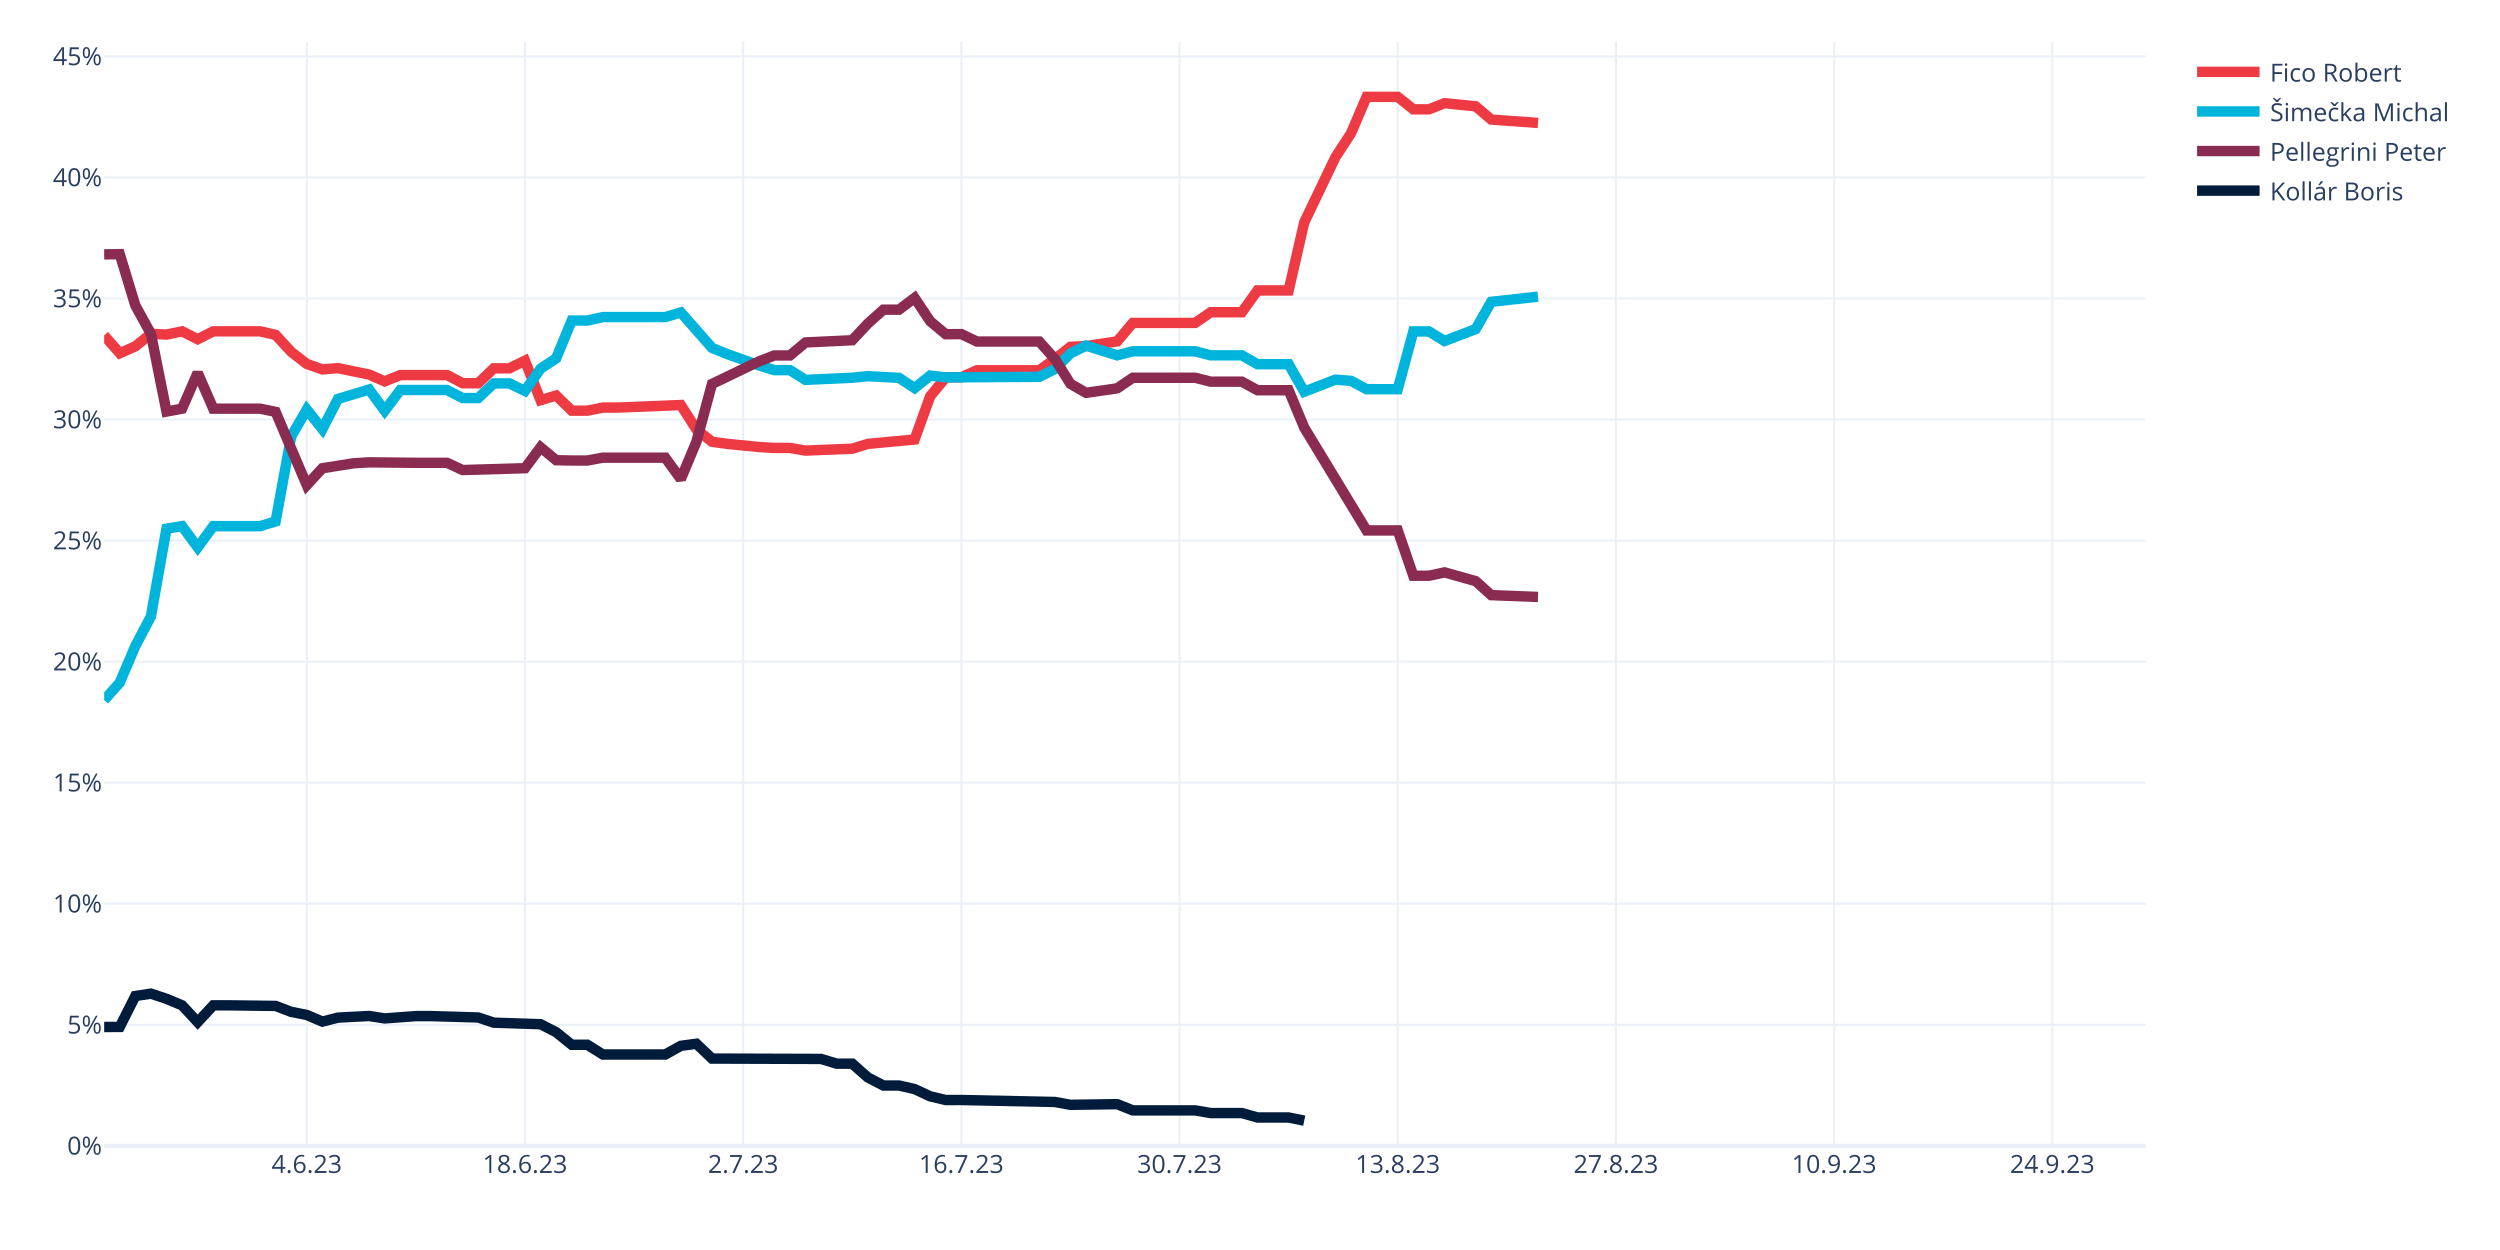
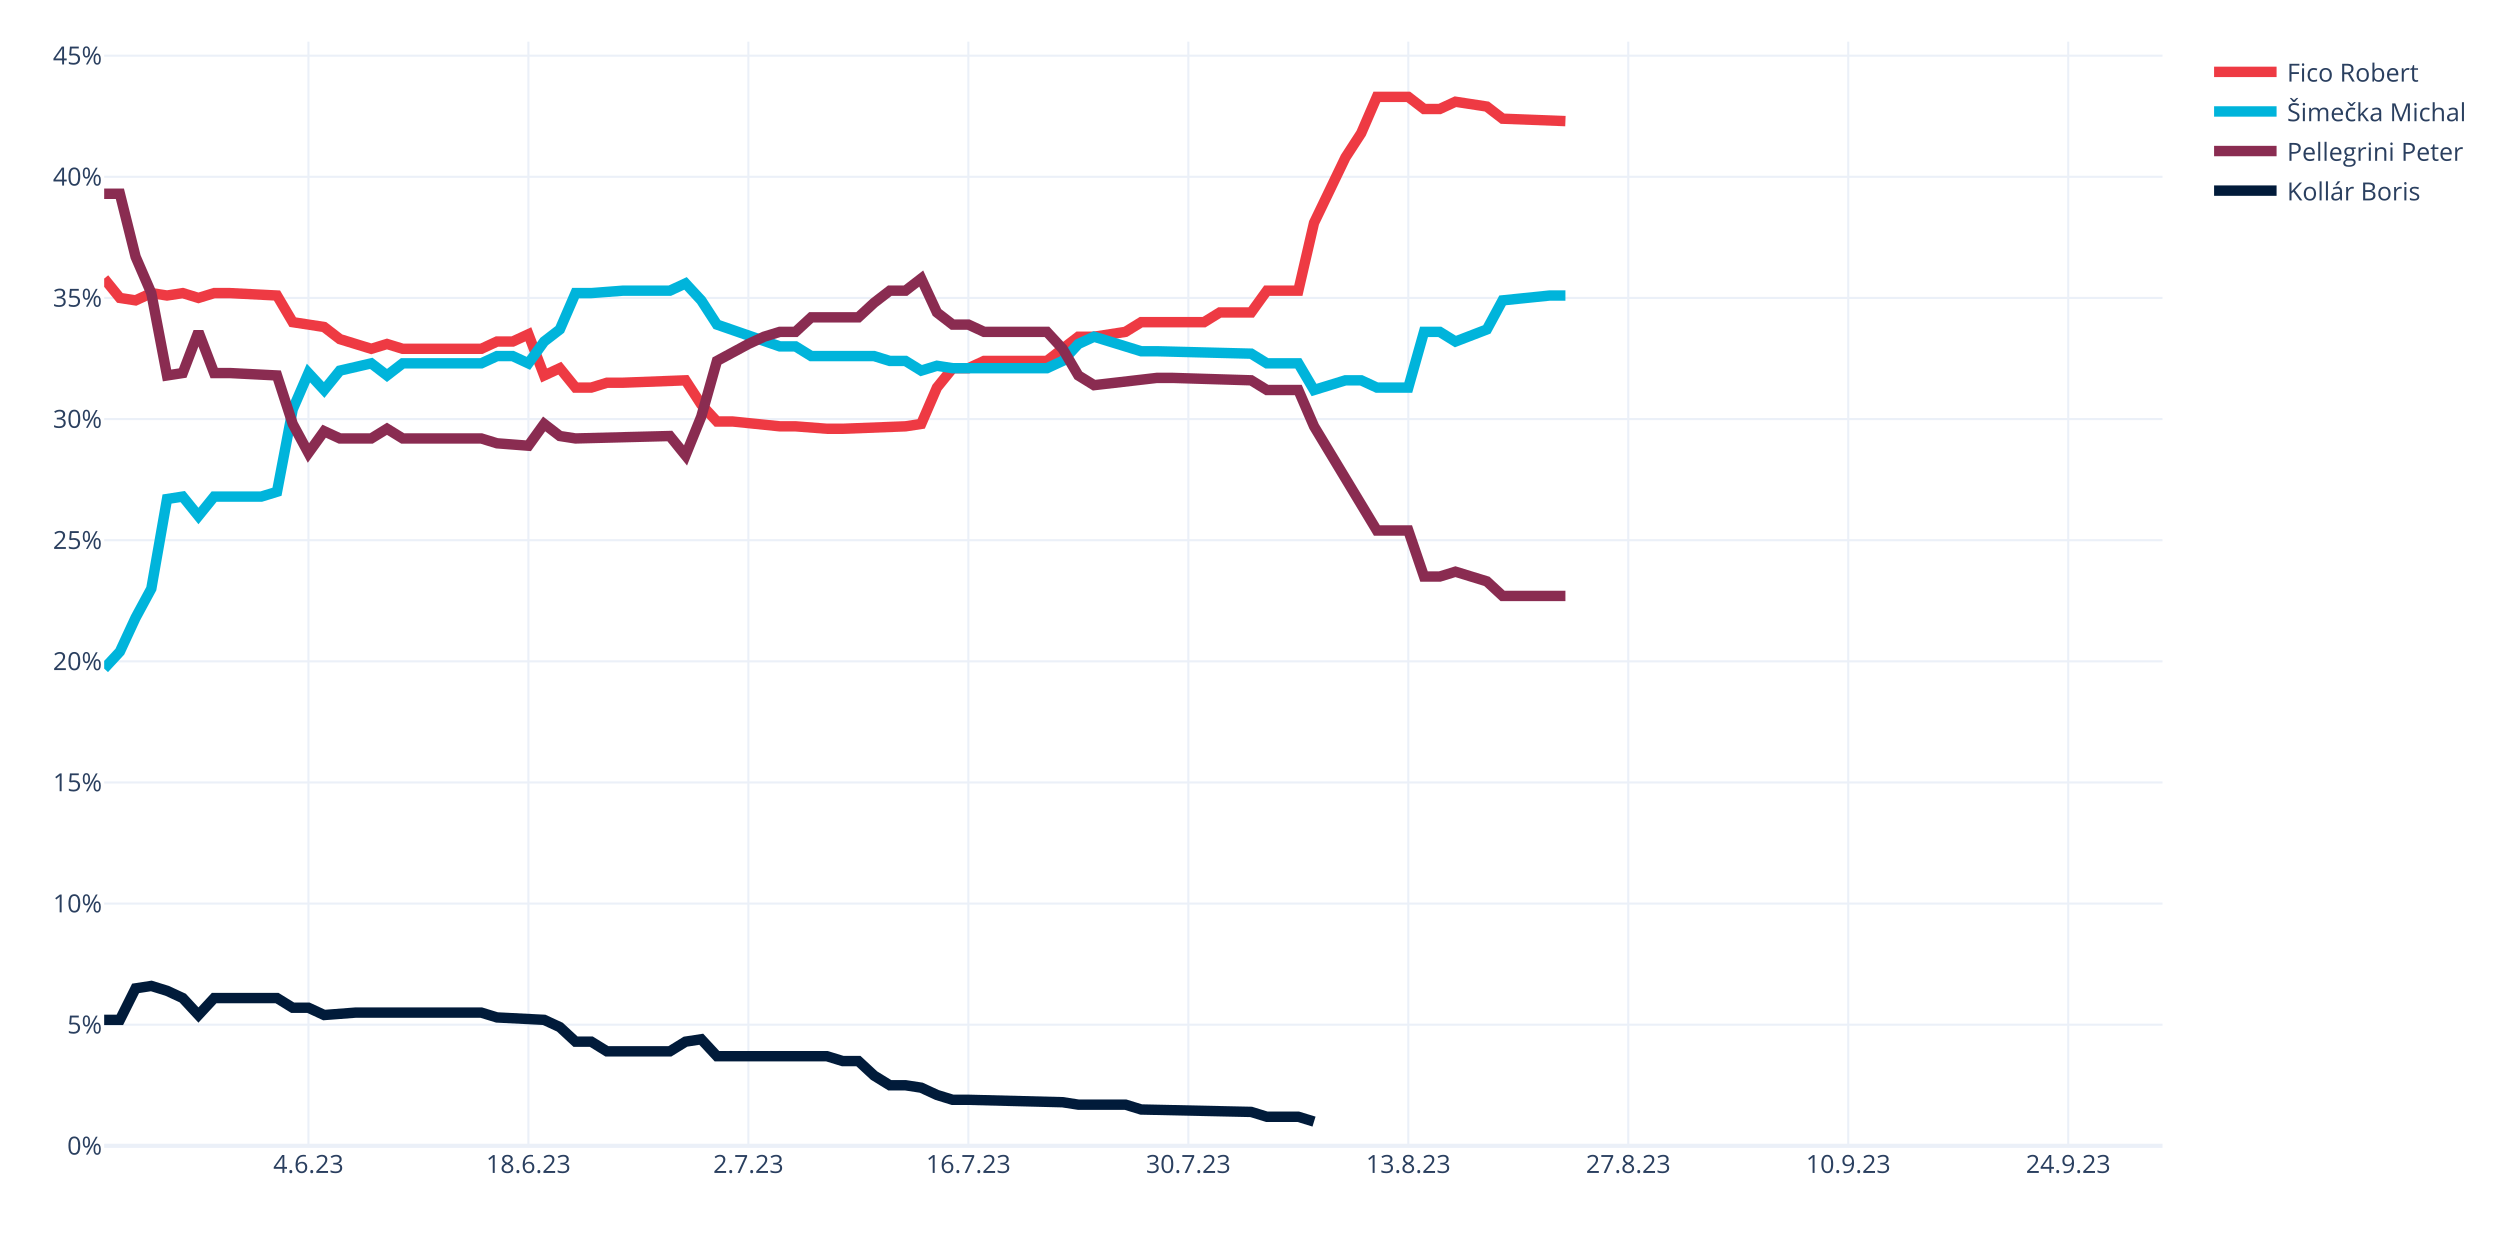
<svg xmlns="http://www.w3.org/2000/svg" class="main-svg" width="1200" height="600" style="" viewBox="0 0 1200 600">
  <rect x="0" y="0" width="1200" height="600" style="fill: rgb(255, 255, 255); fill-opacity: 1;" />
-   <defs id="defs-654fe0">
+   <defs id="defs-7ed245">
    <g class="clips">
-       <clipPath id="clip654fe0xyplot" class="plotclip">
-         <rect width="980" height="530" />
-       </clipPath>
-       <clipPath class="axesclip" id="clip654fe0x">
-         <rect x="50" y="0" width="980" height="600" />
-       </clipPath>
-       <clipPath class="axesclip" id="clip654fe0y">
+       <clipPath id="clip7ed245xyplot" class="plotclip">
+         <rect width="988" height="530" />
+       </clipPath>
+       <clipPath class="axesclip" id="clip7ed245x">
+         <rect x="50" y="0" width="988" height="600" />
+       </clipPath>
+       <clipPath class="axesclip" id="clip7ed245y">
        <rect x="0" y="20" width="1200" height="530" />
      </clipPath>
-       <clipPath class="axesclip" id="clip654fe0xy">
-         <rect x="50" y="20" width="980" height="530" />
+       <clipPath class="axesclip" id="clip7ed245xy">
+         <rect x="50" y="20" width="988" height="530" />
      </clipPath>
    </g>
    <g class="gradients" />
    <g class="patterns" />
  </defs>
  <g class="bglayer" />
  <g class="layer-below">
    <g class="imagelayer" />
    <g class="shapelayer" />
  </g>
  <g class="cartesianlayer">
    <g class="subplot xy">
      <g class="layer-subplot">
        <g class="shapelayer" />
        <g class="imagelayer" />
      </g>
      <g class="minor-gridlayer">
        <g class="x" />
        <g class="y" />
      </g>
      <g class="gridlayer">
        <g class="x">
-           <path class="xgrid crisp" transform="translate(147.25,0)" d="M0,20v530" style="stroke: rgb(235, 240, 248); stroke-opacity: 1; stroke-width: 1px;" />
-           <path class="xgrid crisp" transform="translate(251.98,0)" d="M0,20v530" style="stroke: rgb(235, 240, 248); stroke-opacity: 1; stroke-width: 1px;" />
-           <path class="xgrid crisp" transform="translate(356.72,0)" d="M0,20v530" style="stroke: rgb(235, 240, 248); stroke-opacity: 1; stroke-width: 1px;" />
-           <path class="xgrid crisp" transform="translate(461.45,0)" d="M0,20v530" style="stroke: rgb(235, 240, 248); stroke-opacity: 1; stroke-width: 1px;" />
-           <path class="xgrid crisp" transform="translate(566.18,0)" d="M0,20v530" style="stroke: rgb(235, 240, 248); stroke-opacity: 1; stroke-width: 1px;" />
-           <path class="xgrid crisp" transform="translate(670.92,0)" d="M0,20v530" style="stroke: rgb(235, 240, 248); stroke-opacity: 1; stroke-width: 1px;" />
-           <path class="xgrid crisp" transform="translate(775.65,0)" d="M0,20v530" style="stroke: rgb(235, 240, 248); stroke-opacity: 1; stroke-width: 1px;" />
-           <path class="xgrid crisp" transform="translate(880.38,0)" d="M0,20v530" style="stroke: rgb(235, 240, 248); stroke-opacity: 1; stroke-width: 1px;" />
-           <path class="xgrid crisp" transform="translate(985.11,0)" d="M0,20v530" style="stroke: rgb(235, 240, 248); stroke-opacity: 1; stroke-width: 1px;" />
+           <path class="xgrid crisp" transform="translate(148.05,0)" d="M0,20v530" style="stroke: rgb(235, 240, 248); stroke-opacity: 1; stroke-width: 1px;" />
+           <path class="xgrid crisp" transform="translate(253.63,0)" d="M0,20v530" style="stroke: rgb(235, 240, 248); stroke-opacity: 1; stroke-width: 1px;" />
+           <path class="xgrid crisp" transform="translate(359.22,0)" d="M0,20v530" style="stroke: rgb(235, 240, 248); stroke-opacity: 1; stroke-width: 1px;" />
+           <path class="xgrid crisp" transform="translate(464.81,0)" d="M0,20v530" style="stroke: rgb(235, 240, 248); stroke-opacity: 1; stroke-width: 1px;" />
+           <path class="xgrid crisp" transform="translate(570.4,0)" d="M0,20v530" style="stroke: rgb(235, 240, 248); stroke-opacity: 1; stroke-width: 1px;" />
+           <path class="xgrid crisp" transform="translate(675.98,0)" d="M0,20v530" style="stroke: rgb(235, 240, 248); stroke-opacity: 1; stroke-width: 1px;" />
+           <path class="xgrid crisp" transform="translate(781.57,0)" d="M0,20v530" style="stroke: rgb(235, 240, 248); stroke-opacity: 1; stroke-width: 1px;" />
+           <path class="xgrid crisp" transform="translate(887.16,0)" d="M0,20v530" style="stroke: rgb(235, 240, 248); stroke-opacity: 1; stroke-width: 1px;" />
+           <path class="xgrid crisp" transform="translate(992.75,0)" d="M0,20v530" style="stroke: rgb(235, 240, 248); stroke-opacity: 1; stroke-width: 1px;" />
        </g>
        <g class="y">
-           <path class="ygrid crisp" transform="translate(0,491.9)" d="M50,0h980" style="stroke: rgb(235, 240, 248); stroke-opacity: 1; stroke-width: 1px;" />
-           <path class="ygrid crisp" transform="translate(0,433.79)" d="M50,0h980" style="stroke: rgb(235, 240, 248); stroke-opacity: 1; stroke-width: 1px;" />
-           <path class="ygrid crisp" transform="translate(0,375.69)" d="M50,0h980" style="stroke: rgb(235, 240, 248); stroke-opacity: 1; stroke-width: 1px;" />
-           <path class="ygrid crisp" transform="translate(0,317.59)" d="M50,0h980" style="stroke: rgb(235, 240, 248); stroke-opacity: 1; stroke-width: 1px;" />
-           <path class="ygrid crisp" transform="translate(0,259.48)" d="M50,0h980" style="stroke: rgb(235, 240, 248); stroke-opacity: 1; stroke-width: 1px;" />
-           <path class="ygrid crisp" transform="translate(0,201.38)" d="M50,0h980" style="stroke: rgb(235, 240, 248); stroke-opacity: 1; stroke-width: 1px;" />
-           <path class="ygrid crisp" transform="translate(0,143.28)" d="M50,0h980" style="stroke: rgb(235, 240, 248); stroke-opacity: 1; stroke-width: 1px;" />
-           <path class="ygrid crisp" transform="translate(0,85.17)" d="M50,0h980" style="stroke: rgb(235, 240, 248); stroke-opacity: 1; stroke-width: 1px;" />
-           <path class="ygrid crisp" transform="translate(0,27.07)" d="M50,0h980" style="stroke: rgb(235, 240, 248); stroke-opacity: 1; stroke-width: 1px;" />
+           <path class="ygrid crisp" transform="translate(0,491.86)" d="M50,0h988" style="stroke: rgb(235, 240, 248); stroke-opacity: 1; stroke-width: 1px;" />
+           <path class="ygrid crisp" transform="translate(0,433.72)" d="M50,0h988" style="stroke: rgb(235, 240, 248); stroke-opacity: 1; stroke-width: 1px;" />
+           <path class="ygrid crisp" transform="translate(0,375.58)" d="M50,0h988" style="stroke: rgb(235, 240, 248); stroke-opacity: 1; stroke-width: 1px;" />
+           <path class="ygrid crisp" transform="translate(0,317.44)" d="M50,0h988" style="stroke: rgb(235, 240, 248); stroke-opacity: 1; stroke-width: 1px;" />
+           <path class="ygrid crisp" transform="translate(0,259.3)" d="M50,0h988" style="stroke: rgb(235, 240, 248); stroke-opacity: 1; stroke-width: 1px;" />
+           <path class="ygrid crisp" transform="translate(0,201.15)" d="M50,0h988" style="stroke: rgb(235, 240, 248); stroke-opacity: 1; stroke-width: 1px;" />
+           <path class="ygrid crisp" transform="translate(0,143.01)" d="M50,0h988" style="stroke: rgb(235, 240, 248); stroke-opacity: 1; stroke-width: 1px;" />
+           <path class="ygrid crisp" transform="translate(0,84.87)" d="M50,0h988" style="stroke: rgb(235, 240, 248); stroke-opacity: 1; stroke-width: 1px;" />
+           <path class="ygrid crisp" transform="translate(0,26.73)" d="M50,0h988" style="stroke: rgb(235, 240, 248); stroke-opacity: 1; stroke-width: 1px;" />
        </g>
      </g>
      <g class="zerolinelayer">
-         <path class="yzl zl crisp" transform="translate(0,550)" d="M50,0h980" style="stroke: rgb(235, 240, 248); stroke-opacity: 1; stroke-width: 2px;" />
+         <path class="yzl zl crisp" transform="translate(0,550)" d="M50,0h988" style="stroke: rgb(235, 240, 248); stroke-opacity: 1; stroke-width: 2px;" />
      </g>
      <path class="xlines-below" />
      <path class="ylines-below" />
      <g class="overlines-below" />
      <g class="xaxislayer-below" />
      <g class="yaxislayer-below" />
      <g class="overaxes-below" />
-       <g class="plot" transform="translate(50,20)" clip-path="url(#clip654fe0xyplot)">
+       <g class="plot" transform="translate(50,20)" clip-path="url(#clip7ed245xyplot)">
        <g class="scatterlayer mlayer">
-           <g class="trace scatter traced0acce" style="stroke-miterlimit: 2; opacity: 1;">
-             <g class="fills" />
-             <g class="errorbars" />
-             <g class="lines">
-               <path class="js-line" d="M0,141L7.48,149.55L14.96,146.24L22.44,140.21L29.92,140.6L37.4,139.04L44.89,142.83L52.37,139.04L59.85,139.04L74.81,139.04L82.29,140.75L89.77,148.88L97.25,154.69L104.73,157.31L112.21,156.71L127.18,159.77L134.66,163.06L142.14,160.03L149.62,160.03L164.58,160.03L172.06,163.95L179.54,163.95L187.02,156.79L194.5,156.79L201.98,153.14L209.47,172.08L216.95,169.85L224.43,177.11L231.91,177.11L239.39,175.63L246.87,175.63L276.79,174.41L284.27,186.12L291.76,192.05L299.24,193.07L314.2,194.56L321.68,195.01L329.16,195.01L336.64,196.29L359.08,195.37L366.56,193.07L389.01,190.96L396.49,170.21L403.97,161.15L411.45,161.09L418.93,157.74L426.41,157.74L448.85,157.74L456.34,152.31L463.82,146.46L471.3,146.14L486.26,143.85L493.74,135L523.66,135L531.15,129.87L546.11,129.87L553.59,119.41L568.55,119.41L576.03,86.74L590.99,55.48L598.47,44L605.95,26.5L613.44,26.5L620.92,26.5L628.4,32.48L635.88,32.48L643.36,29.53L658.32,31.03L665.8,37.39L688.24,39.01" style="vector-effect: none; fill: none; stroke: rgb(238, 58, 67); stroke-opacity: 1; stroke-width: 5px; opacity: 1;" />
-             </g>
-             <g class="points" />
-             <g class="text" />
-           </g>
-           <g class="trace scatter trace457c2f" style="stroke-miterlimit: 2; opacity: 1;">
-             <g class="fills" />
-             <g class="errorbars" />
-             <g class="lines">
-               <path class="js-line" d="M0,316.05L7.48,307.66L14.96,290.08L22.44,275.86L29.92,233.75L37.4,232.56L44.89,242.75L52.37,232.56L59.85,232.56L74.81,232.56L82.29,230.28L89.77,189.5L97.25,176.56L104.73,185.98L112.21,171.5L127.18,166.96L134.66,177.17L142.14,167.21L149.62,167.21L164.58,167.21L172.06,171.06L179.54,171.06L187.02,164.04L194.5,164.04L201.98,167.64L209.47,156.96L216.95,152.02L224.43,133.86L231.91,133.86L239.39,132.2L246.87,132.2L269.31,132.2L276.79,129.96L291.76,146.98L299.24,150.03L314.2,155.35L321.68,157.66L329.16,157.66L336.64,162.34L359.08,161.32L366.56,160.56L381.53,161.38L389.01,166.28L396.49,160.27L403.97,161.15L448.85,160.89L456.34,157.13L463.82,149.59L471.3,145.9L486.26,150.56L493.74,148.62L523.66,148.62L531.15,150.57L546.11,150.57L553.59,154.81L568.55,154.81L576.03,168.01L590.99,162.24L598.47,162.8L605.95,166.82L613.44,166.82L620.92,166.82L628.4,139.09L635.88,139.09L643.36,143.67L658.32,137.95L665.8,124.87L688.24,122.38" style="vector-effect: none; fill: none; stroke: rgb(0, 180, 219); stroke-opacity: 1; stroke-width: 5px; opacity: 1;" />
-             </g>
-             <g class="points" />
-             <g class="text" />
-           </g>
-           <g class="trace scatter trace59072c" style="stroke-miterlimit: 2; opacity: 1;">
-             <g class="fills" />
-             <g class="errorbars" />
-             <g class="lines">
-               <path class="js-line" d="M0,102.1L7.48,101.99L14.96,126.62L22.44,140.21L29.92,177.56L37.4,176.15L44.89,158.96L52.37,176.15L59.85,176.15L74.81,176.15L82.29,177.69L97.25,212.87L104.73,204.75L119.69,202.38L127.18,201.92L149.62,202.15L157.1,202.15L164.58,202.15L172.06,205.62L201.98,204.74L209.47,194.69L216.95,200.9L224.43,201.05L231.91,201.05L239.39,199.67L269.31,199.67L276.79,209.97L284.27,192.05L291.76,164.3L314.2,153.5L321.68,150.63L329.16,150.63L336.64,144.38L359.08,143.31L366.56,135.31L374.05,128.63L381.53,128.63L389.01,122.99L396.49,134.2L403.97,140.43L411.45,140.37L418.93,143.94L426.41,143.94L448.85,143.94L456.34,152.31L463.82,164.25L471.3,168.56L486.26,166.4L493.74,161.33L523.66,161.33L531.15,163.21L546.11,163.21L553.59,167.31L568.55,167.31L576.03,185.25L605.95,234.61L613.44,234.61L620.92,234.61L628.4,256.36L635.88,256.36L643.36,254.74L658.32,258.95L665.8,265.67L688.24,266.54" style="vector-effect: none; fill: none; stroke: rgb(138, 44, 81); stroke-opacity: 1; stroke-width: 5px; opacity: 1;" />
-             </g>
-             <g class="points" />
-             <g class="text" />
-           </g>
-           <g class="trace scatter tracebe44f5" style="stroke-miterlimit: 2; opacity: 1;">
-             <g class="fills" />
-             <g class="errorbars" />
-             <g class="lines">
-               <path class="js-line" d="M0,472.95L7.48,472.93L14.96,458.08L22.44,456.95L29.92,459.44L37.4,462.56L44.89,470.63L52.37,462.56L59.85,462.56L82.29,462.85L89.77,465.7L97.25,467.17L104.73,470.37L112.21,468.46L119.69,468.06L127.18,467.68L134.66,468.84L149.62,467.73L157.1,467.73L179.54,468.39L187.02,470.88L209.47,471.62L216.95,475.46L224.43,481.49L231.91,481.49L239.39,486.16L246.87,486.16L269.31,486.16L276.79,482L284.27,481L291.76,488.11L344.12,488.29L351.6,490.56L359.08,490.56L366.56,497.18L374.05,501.05L381.53,501.05L389.01,502.76L396.49,506.24L403.97,508.02L411.45,508.01L456.34,508.95L463.82,510.31L486.26,510L493.74,512.98L523.66,512.98L531.15,514.28L546.11,514.28L553.59,516.4L568.55,516.4L576.03,517.93" style="vector-effect: none; fill: none; stroke: rgb(1, 27, 58); stroke-opacity: 1; stroke-width: 5px; opacity: 1;" />
+           <g class="trace scatter trace73915f" style="stroke-miterlimit: 2; opacity: 1;">
+             <g class="fills" />
+             <g class="errorbars" />
+             <g class="lines">
+               <path class="js-line" d="M0,113.71L7.54,123.01L15.08,124.18L22.63,120.69L30.17,121.85L37.71,120.69L45.25,123.01L52.79,120.69L60.34,120.69L82.96,121.85L90.5,134.64L105.59,136.97L113.13,142.78L128.21,147.43L135.76,145.11L143.3,147.43L150.84,147.43L181.01,147.43L188.55,143.94L196.09,143.94L203.63,140.46L211.18,160.22L218.72,156.74L226.26,166.04L233.8,166.04L241.34,163.71L248.89,163.71L279.05,162.55L286.6,174.18L294.14,182.32L301.68,182.32L324.31,184.64L331.85,184.64L346.93,185.81L354.47,185.81L384.64,184.64L392.18,183.48L399.73,166.04L407.27,156.74L414.81,156.74L422.35,153.25L452.52,153.25L460.06,147.43L467.6,141.62L475.15,141.62L490.23,139.29L497.77,134.64L527.94,134.64L535.48,129.99L550.56,129.99L558.11,119.53L573.19,119.53L580.73,86.97L595.82,55.57L603.36,43.94L610.9,26.5L618.44,26.5L625.98,26.5L633.53,32.31L641.07,32.31L648.61,28.83L663.69,31.15L671.24,36.97L701.4,38.13" style="vector-effect: none; fill: none; stroke: rgb(238, 58, 67); stroke-opacity: 1; stroke-width: 5px; opacity: 1;" />
+             </g>
+             <g class="points" />
+             <g class="text" />
+           </g>
+           <g class="trace scatter trace844d47" style="stroke-miterlimit: 2; opacity: 1;">
+             <g class="fills" />
+             <g class="errorbars" />
+             <g class="lines">
+               <path class="js-line" d="M0,300.92L7.54,292.79L15.08,276.51L22.63,262.55L30.17,219.53L37.71,218.36L45.25,227.67L52.79,218.36L60.34,218.36L75.42,218.36L82.96,216.04L90.5,176.5L98.05,159.06L105.59,167.2L113.13,157.9L128.21,154.41L135.76,160.22L143.3,154.41L150.84,154.41L181.01,154.41L188.55,150.92L196.09,150.92L203.63,154.41L211.18,143.94L218.72,138.13L226.26,120.69L233.8,120.69L248.89,119.53L256.43,119.53L271.51,119.53L279.05,116.04L286.6,124.18L294.14,135.8L324.31,146.27L331.85,146.27L339.39,150.92L346.93,150.92L369.56,150.92L377.1,153.25L384.64,153.25L392.18,157.9L399.73,155.57L407.27,156.74L452.52,156.74L460.06,153.25L467.6,145.11L475.15,141.62L497.77,148.6L505.31,148.6L550.56,149.76L558.11,154.41L573.19,154.41L580.73,167.2L595.82,162.55L603.36,162.55L610.9,166.04L618.44,166.04L625.98,166.04L633.53,139.29L641.07,139.29L648.61,143.94L663.69,138.13L671.24,124.18L693.86,121.85L701.4,121.85" style="vector-effect: none; fill: none; stroke: rgb(0, 180, 219); stroke-opacity: 1; stroke-width: 5px; opacity: 1;" />
+             </g>
+             <g class="points" />
+             <g class="text" />
+           </g>
+           <g class="trace scatter traceee0189" style="stroke-miterlimit: 2; opacity: 1;">
+             <g class="fills" />
+             <g class="errorbars" />
+             <g class="lines">
+               <path class="js-line" d="M0,73.01L7.54,73.01L15.08,103.25L22.63,120.69L30.17,160.22L37.71,159.06L45.25,139.29L52.79,159.06L60.34,159.06L82.96,160.22L90.5,183.48L98.05,197.43L105.59,186.97L113.13,190.46L120.67,190.46L128.21,190.46L135.76,185.81L143.3,190.46L150.84,190.46L181.01,190.46L188.55,192.78L203.63,193.95L211.18,183.48L218.72,189.29L226.26,190.46L271.51,189.29L279.05,198.6L286.6,179.99L294.14,153.25L309.22,145.11L316.76,141.62L324.31,139.29L331.85,139.29L339.39,132.32L346.93,132.32L362.02,132.32L369.56,125.34L377.1,119.53L384.64,119.53L392.18,113.71L399.73,129.99L407.27,135.8L414.81,135.8L422.35,139.29L429.89,139.29L452.52,139.29L460.06,147.43L467.6,160.22L475.15,164.88L505.31,161.39L512.85,161.39L550.56,162.55L558.11,167.2L573.19,167.2L580.73,184.64L610.9,234.64L618.44,234.64L625.98,234.64L633.53,256.74L641.07,256.74L648.61,254.41L663.69,259.06L671.24,266.04L701.4,266.04" style="vector-effect: none; fill: none; stroke: rgb(138, 44, 81); stroke-opacity: 1; stroke-width: 5px; opacity: 1;" />
+             </g>
+             <g class="points" />
+             <g class="text" />
+           </g>
+           <g class="trace scatter trace358e41" style="stroke-miterlimit: 2; opacity: 1;">
+             <g class="fills" />
+             <g class="errorbars" />
+             <g class="lines">
+               <path class="js-line" d="M0,469.53L7.54,469.53L15.08,454.42L22.63,453.25L30.17,455.58L37.71,459.07L45.25,467.21L52.79,459.07L60.34,459.07L82.96,459.07L90.5,463.72L98.05,463.72L105.59,467.21L120.67,466.05L128.21,466.05L181.01,466.05L188.55,468.37L211.18,469.53L218.72,473.02L226.26,480L233.8,480L241.34,484.65L248.89,484.65L271.51,484.65L279.05,480L286.6,478.84L294.14,486.98L346.93,486.98L354.47,489.3L362.02,489.3L369.56,496.28L377.1,500.93L384.64,500.93L392.18,502.09L399.73,505.58L407.27,507.91L414.81,507.91L460.06,509.07L467.6,510.23L490.23,510.23L497.77,512.56L550.56,513.72L558.11,516.05L573.19,516.05L580.73,518.37" style="vector-effect: none; fill: none; stroke: rgb(1, 27, 58); stroke-opacity: 1; stroke-width: 5px; opacity: 1;" />
            </g>
            <g class="points" />
            <g class="text" />
          </g>
        </g>
      </g>
      <g class="overplot" />
      <path class="xlines-above crisp" d="M0,0" style="fill: none;" />
      <path class="ylines-above crisp" d="M0,0" style="fill: none;" />
      <g class="overlines-above" />
      <g class="xaxislayer-above">
        <g class="xtick">
-           <text text-anchor="middle" x="0" y="563" transform="translate(147.25,0)" style="font-family: 'Open Sans', verdana, arial, sans-serif; font-size: 12px; fill: rgb(42, 63, 95); fill-opacity: 1; white-space: pre; opacity: 1;">4.6.23</text>
-         </g>
-         <g class="xtick">
-           <text text-anchor="middle" x="0" y="563" style="font-family: 'Open Sans', verdana, arial, sans-serif; font-size: 12px; fill: rgb(42, 63, 95); fill-opacity: 1; white-space: pre; opacity: 1;" transform="translate(251.98,0)">18.6.23</text>
-         </g>
-         <g class="xtick">
-           <text text-anchor="middle" x="0" y="563" style="font-family: 'Open Sans', verdana, arial, sans-serif; font-size: 12px; fill: rgb(42, 63, 95); fill-opacity: 1; white-space: pre; opacity: 1;" transform="translate(356.72,0)">2.7.23</text>
-         </g>
-         <g class="xtick">
-           <text text-anchor="middle" x="0" y="563" style="font-family: 'Open Sans', verdana, arial, sans-serif; font-size: 12px; fill: rgb(42, 63, 95); fill-opacity: 1; white-space: pre; opacity: 1;" transform="translate(461.45,0)">16.7.23</text>
-         </g>
-         <g class="xtick">
-           <text text-anchor="middle" x="0" y="563" style="font-family: 'Open Sans', verdana, arial, sans-serif; font-size: 12px; fill: rgb(42, 63, 95); fill-opacity: 1; white-space: pre; opacity: 1;" transform="translate(566.18,0)">30.7.23</text>
-         </g>
-         <g class="xtick">
-           <text text-anchor="middle" x="0" y="563" style="font-family: 'Open Sans', verdana, arial, sans-serif; font-size: 12px; fill: rgb(42, 63, 95); fill-opacity: 1; white-space: pre; opacity: 1;" transform="translate(670.92,0)">13.8.23</text>
-         </g>
-         <g class="xtick">
-           <text text-anchor="middle" x="0" y="563" style="font-family: 'Open Sans', verdana, arial, sans-serif; font-size: 12px; fill: rgb(42, 63, 95); fill-opacity: 1; white-space: pre; opacity: 1;" transform="translate(775.65,0)">27.8.23</text>
-         </g>
-         <g class="xtick">
-           <text text-anchor="middle" x="0" y="563" style="font-family: 'Open Sans', verdana, arial, sans-serif; font-size: 12px; fill: rgb(42, 63, 95); fill-opacity: 1; white-space: pre; opacity: 1;" transform="translate(880.38,0)">10.9.23</text>
-         </g>
-         <g class="xtick">
-           <text text-anchor="middle" x="0" y="563" style="font-family: 'Open Sans', verdana, arial, sans-serif; font-size: 12px; fill: rgb(42, 63, 95); fill-opacity: 1; white-space: pre; opacity: 1;" transform="translate(985.11,0)">24.9.23</text>
+           <text text-anchor="middle" x="0" y="563" transform="translate(148.05,0)" style="font-family: 'Open Sans', verdana, arial, sans-serif; font-size: 12px; fill: rgb(42, 63, 95); fill-opacity: 1; white-space: pre; opacity: 1;">4.6.23</text>
+         </g>
+         <g class="xtick">
+           <text text-anchor="middle" x="0" y="563" style="font-family: 'Open Sans', verdana, arial, sans-serif; font-size: 12px; fill: rgb(42, 63, 95); fill-opacity: 1; white-space: pre; opacity: 1;" transform="translate(253.63,0)">18.6.23</text>
+         </g>
+         <g class="xtick">
+           <text text-anchor="middle" x="0" y="563" style="font-family: 'Open Sans', verdana, arial, sans-serif; font-size: 12px; fill: rgb(42, 63, 95); fill-opacity: 1; white-space: pre; opacity: 1;" transform="translate(359.22,0)">2.7.23</text>
+         </g>
+         <g class="xtick">
+           <text text-anchor="middle" x="0" y="563" style="font-family: 'Open Sans', verdana, arial, sans-serif; font-size: 12px; fill: rgb(42, 63, 95); fill-opacity: 1; white-space: pre; opacity: 1;" transform="translate(464.81,0)">16.7.23</text>
+         </g>
+         <g class="xtick">
+           <text text-anchor="middle" x="0" y="563" style="font-family: 'Open Sans', verdana, arial, sans-serif; font-size: 12px; fill: rgb(42, 63, 95); fill-opacity: 1; white-space: pre; opacity: 1;" transform="translate(570.4,0)">30.7.23</text>
+         </g>
+         <g class="xtick">
+           <text text-anchor="middle" x="0" y="563" style="font-family: 'Open Sans', verdana, arial, sans-serif; font-size: 12px; fill: rgb(42, 63, 95); fill-opacity: 1; white-space: pre; opacity: 1;" transform="translate(675.98,0)">13.8.23</text>
+         </g>
+         <g class="xtick">
+           <text text-anchor="middle" x="0" y="563" style="font-family: 'Open Sans', verdana, arial, sans-serif; font-size: 12px; fill: rgb(42, 63, 95); fill-opacity: 1; white-space: pre; opacity: 1;" transform="translate(781.57,0)">27.8.23</text>
+         </g>
+         <g class="xtick">
+           <text text-anchor="middle" x="0" y="563" style="font-family: 'Open Sans', verdana, arial, sans-serif; font-size: 12px; fill: rgb(42, 63, 95); fill-opacity: 1; white-space: pre; opacity: 1;" transform="translate(887.16,0)">10.9.23</text>
+         </g>
+         <g class="xtick">
+           <text text-anchor="middle" x="0" y="563" style="font-family: 'Open Sans', verdana, arial, sans-serif; font-size: 12px; fill: rgb(42, 63, 95); fill-opacity: 1; white-space: pre; opacity: 1;" transform="translate(992.75,0)">24.9.23</text>
        </g>
      </g>
      <g class="yaxislayer-above">
        <g class="ytick">
          <text text-anchor="end" x="49" y="4.2" transform="translate(0,550)" style="font-family: 'Open Sans', verdana, arial, sans-serif; font-size: 12px; fill: rgb(42, 63, 95); fill-opacity: 1; white-space: pre; opacity: 1;">0%</text>
        </g>
        <g class="ytick">
-           <text text-anchor="end" x="49" y="4.2" style="font-family: 'Open Sans', verdana, arial, sans-serif; font-size: 12px; fill: rgb(42, 63, 95); fill-opacity: 1; white-space: pre; opacity: 1;" transform="translate(0,491.9)">5%</text>
-         </g>
-         <g class="ytick">
-           <text text-anchor="end" x="49" y="4.2" style="font-family: 'Open Sans', verdana, arial, sans-serif; font-size: 12px; fill: rgb(42, 63, 95); fill-opacity: 1; white-space: pre; opacity: 1;" transform="translate(0,433.79)">10%</text>
-         </g>
-         <g class="ytick">
-           <text text-anchor="end" x="49" y="4.2" style="font-family: 'Open Sans', verdana, arial, sans-serif; font-size: 12px; fill: rgb(42, 63, 95); fill-opacity: 1; white-space: pre; opacity: 1;" transform="translate(0,375.69)">15%</text>
-         </g>
-         <g class="ytick">
-           <text text-anchor="end" x="49" y="4.2" style="font-family: 'Open Sans', verdana, arial, sans-serif; font-size: 12px; fill: rgb(42, 63, 95); fill-opacity: 1; white-space: pre; opacity: 1;" transform="translate(0,317.59)">20%</text>
-         </g>
-         <g class="ytick">
-           <text text-anchor="end" x="49" y="4.2" style="font-family: 'Open Sans', verdana, arial, sans-serif; font-size: 12px; fill: rgb(42, 63, 95); fill-opacity: 1; white-space: pre; opacity: 1;" transform="translate(0,259.48)">25%</text>
-         </g>
-         <g class="ytick">
-           <text text-anchor="end" x="49" y="4.2" style="font-family: 'Open Sans', verdana, arial, sans-serif; font-size: 12px; fill: rgb(42, 63, 95); fill-opacity: 1; white-space: pre; opacity: 1;" transform="translate(0,201.38)">30%</text>
-         </g>
-         <g class="ytick">
-           <text text-anchor="end" x="49" y="4.2" style="font-family: 'Open Sans', verdana, arial, sans-serif; font-size: 12px; fill: rgb(42, 63, 95); fill-opacity: 1; white-space: pre; opacity: 1;" transform="translate(0,143.28)">35%</text>
-         </g>
-         <g class="ytick">
-           <text text-anchor="end" x="49" y="4.2" style="font-family: 'Open Sans', verdana, arial, sans-serif; font-size: 12px; fill: rgb(42, 63, 95); fill-opacity: 1; white-space: pre; opacity: 1;" transform="translate(0,85.17)">40%</text>
-         </g>
-         <g class="ytick">
-           <text text-anchor="end" x="49" y="4.2" style="font-family: 'Open Sans', verdana, arial, sans-serif; font-size: 12px; fill: rgb(42, 63, 95); fill-opacity: 1; white-space: pre; opacity: 1;" transform="translate(0,27.07)">45%</text>
+           <text text-anchor="end" x="49" y="4.2" style="font-family: 'Open Sans', verdana, arial, sans-serif; font-size: 12px; fill: rgb(42, 63, 95); fill-opacity: 1; white-space: pre; opacity: 1;" transform="translate(0,491.86)">5%</text>
+         </g>
+         <g class="ytick">
+           <text text-anchor="end" x="49" y="4.2" style="font-family: 'Open Sans', verdana, arial, sans-serif; font-size: 12px; fill: rgb(42, 63, 95); fill-opacity: 1; white-space: pre; opacity: 1;" transform="translate(0,433.72)">10%</text>
+         </g>
+         <g class="ytick">
+           <text text-anchor="end" x="49" y="4.2" style="font-family: 'Open Sans', verdana, arial, sans-serif; font-size: 12px; fill: rgb(42, 63, 95); fill-opacity: 1; white-space: pre; opacity: 1;" transform="translate(0,375.58)">15%</text>
+         </g>
+         <g class="ytick">
+           <text text-anchor="end" x="49" y="4.2" style="font-family: 'Open Sans', verdana, arial, sans-serif; font-size: 12px; fill: rgb(42, 63, 95); fill-opacity: 1; white-space: pre; opacity: 1;" transform="translate(0,317.44)">20%</text>
+         </g>
+         <g class="ytick">
+           <text text-anchor="end" x="49" y="4.2" style="font-family: 'Open Sans', verdana, arial, sans-serif; font-size: 12px; fill: rgb(42, 63, 95); fill-opacity: 1; white-space: pre; opacity: 1;" transform="translate(0,259.3)">25%</text>
+         </g>
+         <g class="ytick">
+           <text text-anchor="end" x="49" y="4.2" style="font-family: 'Open Sans', verdana, arial, sans-serif; font-size: 12px; fill: rgb(42, 63, 95); fill-opacity: 1; white-space: pre; opacity: 1;" transform="translate(0,201.15)">30%</text>
+         </g>
+         <g class="ytick">
+           <text text-anchor="end" x="49" y="4.2" style="font-family: 'Open Sans', verdana, arial, sans-serif; font-size: 12px; fill: rgb(42, 63, 95); fill-opacity: 1; white-space: pre; opacity: 1;" transform="translate(0,143.01)">35%</text>
+         </g>
+         <g class="ytick">
+           <text text-anchor="end" x="49" y="4.2" style="font-family: 'Open Sans', verdana, arial, sans-serif; font-size: 12px; fill: rgb(42, 63, 95); fill-opacity: 1; white-space: pre; opacity: 1;" transform="translate(0,84.87)">40%</text>
+         </g>
+         <g class="ytick">
+           <text text-anchor="end" x="49" y="4.2" style="font-family: 'Open Sans', verdana, arial, sans-serif; font-size: 12px; fill: rgb(42, 63, 95); fill-opacity: 1; white-space: pre; opacity: 1;" transform="translate(0,26.73)">45%</text>
        </g>
      </g>
      <g class="overaxes-above" />
    </g>
  </g>
  <g class="polarlayer" />
  <g class="smithlayer" />
  <g class="ternarylayer" />
  <g class="geolayer" />
  <g class="funnelarealayer" />
  <g class="pielayer" />
  <g class="iciclelayer" />
  <g class="treemaplayer" />
  <g class="sunburstlayer" />
  <g class="glimages" />
-   <defs id="topdefs-654fe0">
+   <defs id="topdefs-7ed245">
    <g class="clips" />
-     <clipPath id="legend654fe0">
-       <rect width="138" height="86" x="0" y="0" />
+     <clipPath id="legend7ed245">
+       <rect width="130" height="86" x="0" y="0" />
    </clipPath>
  </defs>
  <g class="layer-above">
    <g class="imagelayer" />
    <g class="shapelayer" />
  </g>
  <g class="infolayer">
-     <g class="legend" pointer-events="all" transform="translate(1049.6,20)">
-       <rect class="bg" shape-rendering="crispEdges" width="138" height="86" x="0" y="0" style="stroke: rgb(68, 68, 68); stroke-opacity: 1; fill: rgb(255, 255, 255); fill-opacity: 1; stroke-width: 0px;" />
-       <g class="scrollbox" transform="" clip-path="url(#legend654fe0)">
+     <g class="legend" pointer-events="all" transform="translate(1057.76,20)">
+       <rect class="bg" shape-rendering="crispEdges" style="stroke: rgb(68, 68, 68); stroke-opacity: 1; fill: rgb(255, 255, 255); fill-opacity: 1; stroke-width: 0px;" width="130" height="86" x="0" y="0" />
+       <g class="scrollbox" transform="" clip-path="url(#legend7ed245)">
        <g class="groups">
          <g class="traces" transform="translate(0,14.5)" style="opacity: 1;">
            <text class="legendtext" text-anchor="start" x="40" y="4.68" style="font-family: 'Open Sans', verdana, arial, sans-serif; font-size: 12px; fill: rgb(42, 63, 95); fill-opacity: 1; white-space: pre;">Fico Robert</text>
            <g class="layers" style="opacity: 1;">
              <g class="legendfill" />
              <g class="legendlines">
                <path class="js-line" d="M5,0h30" style="fill: none; stroke: rgb(238, 58, 67); stroke-opacity: 1; stroke-width: 5px;" />
              </g>
              <g class="legendsymbols">
                <g class="legendpoints" />
              </g>
            </g>
-             <rect class="legendtoggle" x="0" y="-9.5" width="132.859" height="19" style="fill: rgb(0, 0, 0); fill-opacity: 0;" />
+             <rect class="legendtoggle" x="0" y="-9.5" width="124.031" height="19" style="fill: rgb(0, 0, 0); fill-opacity: 0;" />
          </g>
          <g class="traces" transform="translate(0,33.5)" style="opacity: 1;">
            <text class="legendtext" text-anchor="start" x="40" y="4.68" style="font-family: 'Open Sans', verdana, arial, sans-serif; font-size: 12px; fill: rgb(42, 63, 95); fill-opacity: 1; white-space: pre;">Šimečka Michal</text>
            <g class="layers" style="opacity: 1;">
              <g class="legendfill" />
              <g class="legendlines">
                <path class="js-line" d="M5,0h30" style="fill: none; stroke: rgb(0, 180, 219); stroke-opacity: 1; stroke-width: 5px;" />
              </g>
              <g class="legendsymbols">
                <g class="legendpoints" />
              </g>
            </g>
-             <rect class="legendtoggle" x="0" y="-9.5" width="132.859" height="19" style="fill: rgb(0, 0, 0); fill-opacity: 0;" />
+             <rect class="legendtoggle" x="0" y="-9.5" width="124.031" height="19" style="fill: rgb(0, 0, 0); fill-opacity: 0;" />
          </g>
          <g class="traces" transform="translate(0,52.5)" style="opacity: 1;">
            <text class="legendtext" text-anchor="start" x="40" y="4.68" style="font-family: 'Open Sans', verdana, arial, sans-serif; font-size: 12px; fill: rgb(42, 63, 95); fill-opacity: 1; white-space: pre;">Pellegrini Peter</text>
            <g class="layers" style="opacity: 1;">
              <g class="legendfill" />
              <g class="legendlines">
                <path class="js-line" d="M5,0h30" style="fill: none; stroke: rgb(138, 44, 81); stroke-opacity: 1; stroke-width: 5px;" />
              </g>
              <g class="legendsymbols">
                <g class="legendpoints" />
              </g>
            </g>
-             <rect class="legendtoggle" x="0" y="-9.5" width="132.859" height="19" style="fill: rgb(0, 0, 0); fill-opacity: 0;" />
+             <rect class="legendtoggle" x="0" y="-9.5" width="124.031" height="19" style="fill: rgb(0, 0, 0); fill-opacity: 0;" />
          </g>
          <g class="traces" transform="translate(0,71.5)" style="opacity: 1;">
            <text class="legendtext" text-anchor="start" x="40" y="4.68" style="font-family: 'Open Sans', verdana, arial, sans-serif; font-size: 12px; fill: rgb(42, 63, 95); fill-opacity: 1; white-space: pre;">Kollár Boris</text>
            <g class="layers" style="opacity: 1;">
              <g class="legendfill" />
              <g class="legendlines">
                <path class="js-line" d="M5,0h30" style="fill: none; stroke: rgb(1, 27, 58); stroke-opacity: 1; stroke-width: 5px;" />
              </g>
              <g class="legendsymbols">
                <g class="legendpoints" />
              </g>
            </g>
-             <rect class="legendtoggle" x="0" y="-9.5" width="132.859" height="19" style="fill: rgb(0, 0, 0); fill-opacity: 0;" />
-           </g>
-         </g>
-       </g>
-       <rect class="scrollbar" rx="20" ry="3" width="0" height="0" x="0" y="0" style="fill: rgb(128, 139, 164); fill-opacity: 1;" />
+             <rect class="legendtoggle" x="0" y="-9.5" width="124.031" height="19" style="fill: rgb(0, 0, 0); fill-opacity: 0;" />
+           </g>
+         </g>
+       </g>
+       <rect class="scrollbar" rx="20" ry="3" width="0" height="0" style="fill: rgb(128, 139, 164); fill-opacity: 1;" x="0" y="0" />
    </g>
    <g class="g-gtitle" />
    <g class="g-xtitle" />
    <g class="g-ytitle" />
  </g>
</svg>
